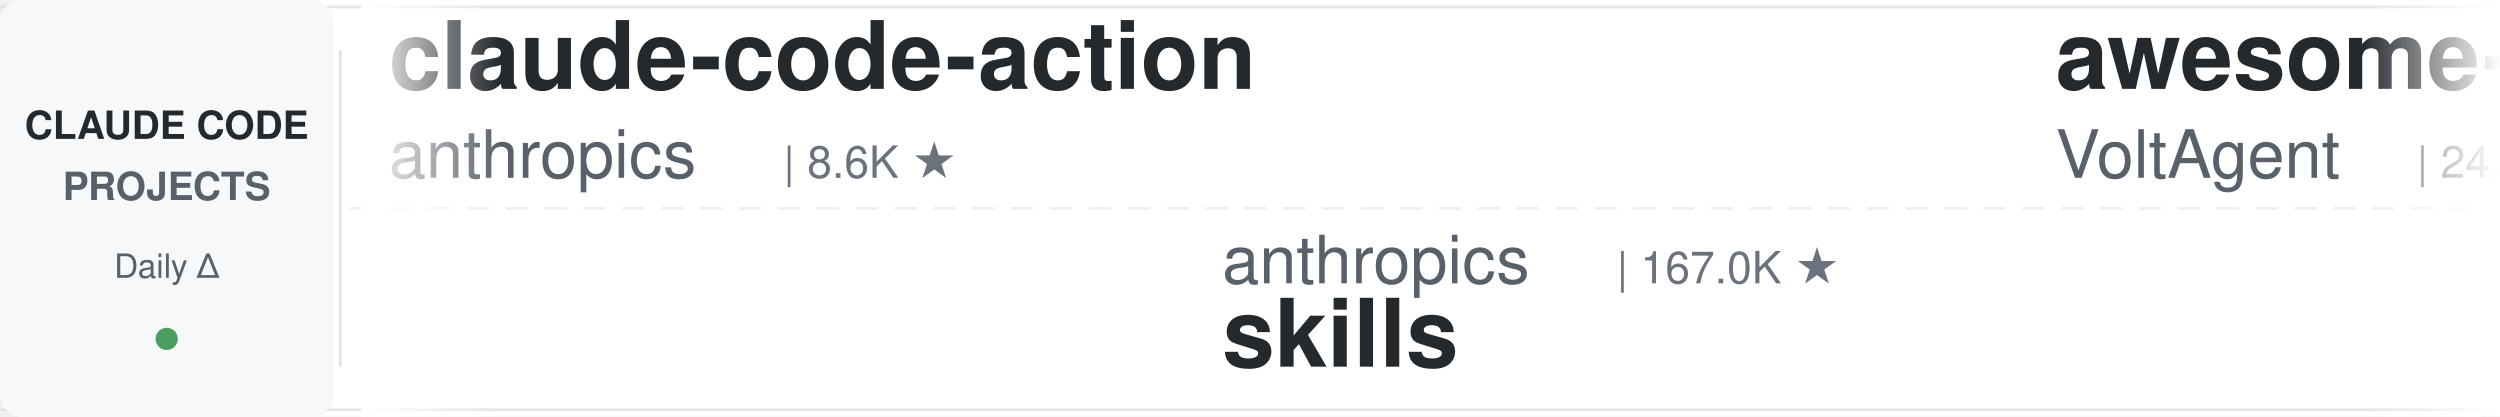
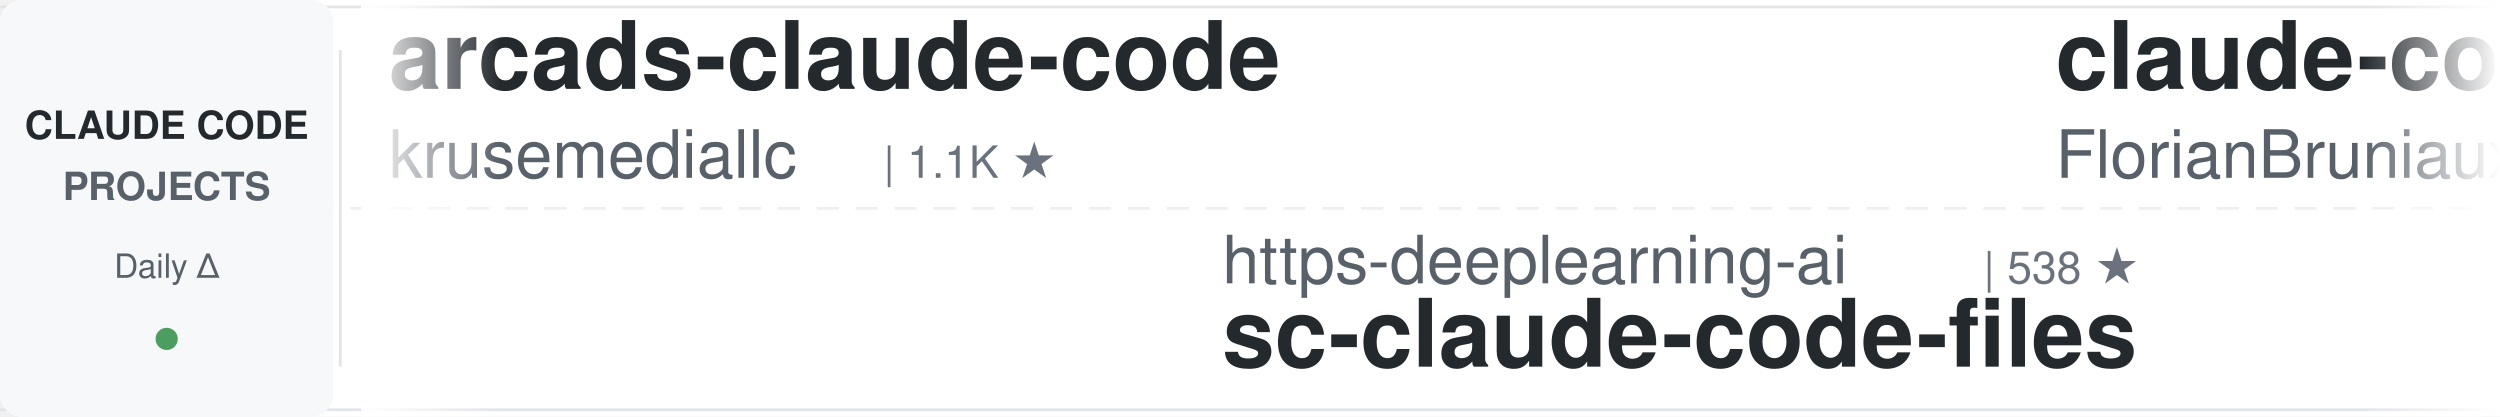
<svg xmlns="http://www.w3.org/2000/svg" width="900" height="150">
  <defs>
    <linearGradient id="leftFade" x1="0%" y1="0%" x2="100%" y2="0%">
      <stop offset="0%" style="stop-color:#ffffff;stop-opacity:1" />
      <stop offset="100%" style="stop-color:#ffffff;stop-opacity:0" />
    </linearGradient>
    <linearGradient id="rightFade" x1="0%" y1="0%" x2="100%" y2="0%">
      <stop offset="0%" style="stop-color:#ffffff;stop-opacity:0" />
      <stop offset="100%" style="stop-color:#ffffff;stop-opacity:1" />
    </linearGradient>
  </defs>
  <rect width="900" height="150" fill="#ffffff" rx="8" />
  <rect x="0" y="2" width="900" height="1" fill="#e1e4e8" />
  <rect x="0" y="147" width="900" height="1" fill="#e1e4e8" />
  <line x1="0" y1="75" x2="900" y2="75" stroke="#e1e4e8" stroke-width="1" stroke-dasharray="8 6" opacity="0.6" />
  <rect x="0" y="0" width="120" height="150" fill="#f6f8fa" rx="8" />
  <text x="60" y="50" font-family="-apple-system, BlinkMacSystemFont, 'Segoe UI', Helvetica, Arial, sans-serif" font-size="14" font-weight="600" fill="#24292e" text-anchor="middle">CLAUDE CODE</text>
  <text x="60" y="72" font-family="-apple-system, BlinkMacSystemFont, 'Segoe UI', Helvetica, Arial, sans-serif" font-size="14" font-weight="600" fill="#586069" text-anchor="middle">PROJECTS</text>
  <text x="60" y="100" font-family="-apple-system, BlinkMacSystemFont, 'Segoe UI', Helvetica, Arial, sans-serif" font-size="12" font-weight="500" fill="#586069" text-anchor="middle">Daily Δ</text>
  <circle cx="60" cy="122" r="4" fill="#22863a" opacity="0.8" />
  <rect x="122" y="18" width="1" height="114" fill="#e1e4e8" />
  <clipPath id="tickerClip">
    <rect x="130" y="0" width="770" height="150" />
  </clipPath>
  <g clip-path="url(#tickerClip)">
    <g id="tickerItems">
      <animateTransform attributeName="transform" attributeType="XML" type="translate" from="0 0" to="-3000 0" dur="54s" repeatCount="indefinite" />
      <g transform="translate(0, 0)">
-         <text x="140" y="32" font-family="-apple-system, BlinkMacSystemFont, 'Segoe UI', Helvetica, Arial, sans-serif" font-size="34" font-weight="600" fill="#24292e">claude-code-action</text>
-         <text x="140" y="64" font-family="-apple-system, BlinkMacSystemFont, 'Segoe UI', Helvetica, Arial, sans-serif" font-size="24" font-weight="400" fill="#586069">anthropics</text>
-         <text x="282" y="64" font-family="-apple-system, BlinkMacSystemFont, 'Segoe UI', Helvetica, Arial, sans-serif" font-size="16" font-weight="500" fill="#6a737d">| 8.6K ★</text>
+         <text x="140" y="32" font-family="-apple-system, BlinkMacSystemFont, 'Segoe UI', Helvetica, Arial, sans-serif" font-size="34" font-weight="600" fill="#24292e">arcads-claude-code</text>
+         <text x="140" y="64" font-family="-apple-system, BlinkMacSystemFont, 'Segoe UI', Helvetica, Arial, sans-serif" font-size="24" font-weight="400" fill="#586069">krusemediallc</text>
+         <text x="318" y="64" font-family="-apple-system, BlinkMacSystemFont, 'Segoe UI', Helvetica, Arial, sans-serif" font-size="16" font-weight="500" fill="#6a737d">| 1.1K ★</text>
      </g>
      <g transform="translate(300, 0)">
-         <text x="140" y="102" font-family="-apple-system, BlinkMacSystemFont, 'Segoe UI', Helvetica, Arial, sans-serif" font-size="24" font-weight="400" fill="#586069">anthropics</text>
-         <text x="282" y="102" font-family="-apple-system, BlinkMacSystemFont, 'Segoe UI', Helvetica, Arial, sans-serif" font-size="16" font-weight="500" fill="#6a737d">| 167.0K ★</text>
-         <text x="140" y="132" font-family="-apple-system, BlinkMacSystemFont, 'Segoe UI', Helvetica, Arial, sans-serif" font-size="34" font-weight="600" fill="#24292e">skills</text>
+         <text x="140" y="102" font-family="-apple-system, BlinkMacSystemFont, 'Segoe UI', Helvetica, Arial, sans-serif" font-size="24" font-weight="400" fill="#586069">https-deeplearning-ai</text>
+         <text x="414" y="102" font-family="-apple-system, BlinkMacSystemFont, 'Segoe UI', Helvetica, Arial, sans-serif" font-size="16" font-weight="500" fill="#6a737d">| 538 ★</text>
+         <text x="140" y="132" font-family="-apple-system, BlinkMacSystemFont, 'Segoe UI', Helvetica, Arial, sans-serif" font-size="34" font-weight="600" fill="#24292e">sc-claude-code-files</text>
      </g>
      <g transform="translate(600, 0)">
-         <text x="140" y="32" font-family="-apple-system, BlinkMacSystemFont, 'Segoe UI', Helvetica, Arial, sans-serif" font-size="34" font-weight="600" fill="#24292e">awesome-claude-code-suba...</text>
-         <text x="140" y="64" font-family="-apple-system, BlinkMacSystemFont, 'Segoe UI', Helvetica, Arial, sans-serif" font-size="24" font-weight="400" fill="#586069">VoltAgent</text>
-         <text x="270" y="64" font-family="-apple-system, BlinkMacSystemFont, 'Segoe UI', Helvetica, Arial, sans-serif" font-size="16" font-weight="500" fill="#6a737d">| 24.1K ★</text>
+         <text x="140" y="32" font-family="-apple-system, BlinkMacSystemFont, 'Segoe UI', Helvetica, Arial, sans-serif" font-size="34" font-weight="600" fill="#24292e">claude-code-ultimate-gui...</text>
+         <text x="140" y="64" font-family="-apple-system, BlinkMacSystemFont, 'Segoe UI', Helvetica, Arial, sans-serif" font-size="24" font-weight="400" fill="#586069">FlorianBruniaux</text>
+         <text x="342" y="64" font-family="-apple-system, BlinkMacSystemFont, 'Segoe UI', Helvetica, Arial, sans-serif" font-size="16" font-weight="500" fill="#6a737d">| 5.7K ★</text>
      </g>
      <g transform="translate(900, 0)">
-         <text x="140" y="102" font-family="-apple-system, BlinkMacSystemFont, 'Segoe UI', Helvetica, Arial, sans-serif" font-size="24" font-weight="400" fill="#586069">huangjia2019</text>
-         <text x="306" y="102" font-family="-apple-system, BlinkMacSystemFont, 'Segoe UI', Helvetica, Arial, sans-serif" font-size="16" font-weight="500" fill="#6a737d">| 1.1K ★</text>
-         <text x="140" y="132" font-family="-apple-system, BlinkMacSystemFont, 'Segoe UI', Helvetica, Arial, sans-serif" font-size="34" font-weight="600" fill="#24292e">claude-code-engineering</text>
+         <text x="140" y="102" font-family="-apple-system, BlinkMacSystemFont, 'Segoe UI', Helvetica, Arial, sans-serif" font-size="24" font-weight="400" fill="#586069">Alishahryar1</text>
+         <text x="306" y="102" font-family="-apple-system, BlinkMacSystemFont, 'Segoe UI', Helvetica, Arial, sans-serif" font-size="16" font-weight="500" fill="#6a737d">| 44.9K ★</text>
+         <text x="140" y="132" font-family="-apple-system, BlinkMacSystemFont, 'Segoe UI', Helvetica, Arial, sans-serif" font-size="34" font-weight="600" fill="#24292e">free-claude-code</text>
      </g>
      <g transform="translate(1200, 0)">
-         <text x="140" y="32" font-family="-apple-system, BlinkMacSystemFont, 'Segoe UI', Helvetica, Arial, sans-serif" font-size="34" font-weight="600" fill="#24292e">claude-code-proxy</text>
-         <text x="140" y="64" font-family="-apple-system, BlinkMacSystemFont, 'Segoe UI', Helvetica, Arial, sans-serif" font-size="24" font-weight="400" fill="#586069">fuergaosi233</text>
-         <text x="306" y="64" font-family="-apple-system, BlinkMacSystemFont, 'Segoe UI', Helvetica, Arial, sans-serif" font-size="16" font-weight="500" fill="#6a737d">| 2.8K ★</text>
+         <text x="140" y="32" font-family="-apple-system, BlinkMacSystemFont, 'Segoe UI', Helvetica, Arial, sans-serif" font-size="34" font-weight="600" fill="#24292e">Claude-Code-Game-Studios</text>
+         <text x="140" y="64" font-family="-apple-system, BlinkMacSystemFont, 'Segoe UI', Helvetica, Arial, sans-serif" font-size="24" font-weight="400" fill="#586069">Donchitos</text>
+         <text x="270" y="64" font-family="-apple-system, BlinkMacSystemFont, 'Segoe UI', Helvetica, Arial, sans-serif" font-size="16" font-weight="500" fill="#6a737d">| 23.7K ★</text>
      </g>
      <g transform="translate(1500, 0)">
-         <text x="140" y="102" font-family="-apple-system, BlinkMacSystemFont, 'Segoe UI', Helvetica, Arial, sans-serif" font-size="24" font-weight="400" fill="#586069">Cranot</text>
-         <text x="234" y="102" font-family="-apple-system, BlinkMacSystemFont, 'Segoe UI', Helvetica, Arial, sans-serif" font-size="16" font-weight="500" fill="#6a737d">| 2.9K ★</text>
-         <text x="140" y="132" font-family="-apple-system, BlinkMacSystemFont, 'Segoe UI', Helvetica, Arial, sans-serif" font-size="34" font-weight="600" fill="#24292e">claude-code-guide</text>
+         <text x="140" y="102" font-family="-apple-system, BlinkMacSystemFont, 'Segoe UI', Helvetica, Arial, sans-serif" font-size="24" font-weight="400" fill="#586069">Njengah</text>
+         <text x="246" y="102" font-family="-apple-system, BlinkMacSystemFont, 'Segoe UI', Helvetica, Arial, sans-serif" font-size="16" font-weight="500" fill="#6a737d">| 1.9K ★</text>
+         <text x="140" y="132" font-family="-apple-system, BlinkMacSystemFont, 'Segoe UI', Helvetica, Arial, sans-serif" font-size="34" font-weight="600" fill="#24292e">claude-code-cheat-sheet</text>
      </g>
      <g transform="translate(1800, 0)">
-         <text x="140" y="32" font-family="-apple-system, BlinkMacSystemFont, 'Segoe UI', Helvetica, Arial, sans-serif" font-size="34" font-weight="600" fill="#24292e">pi-vs-claude-code</text>
-         <text x="140" y="64" font-family="-apple-system, BlinkMacSystemFont, 'Segoe UI', Helvetica, Arial, sans-serif" font-size="24" font-weight="400" fill="#586069">disler</text>
-         <text x="234" y="64" font-family="-apple-system, BlinkMacSystemFont, 'Segoe UI', Helvetica, Arial, sans-serif" font-size="16" font-weight="500" fill="#6a737d">| 1.6K ★</text>
+         <text x="140" y="32" font-family="-apple-system, BlinkMacSystemFont, 'Segoe UI', Helvetica, Arial, sans-serif" font-size="34" font-weight="600" fill="#24292e">awesome-claude-code</text>
+         <text x="140" y="64" font-family="-apple-system, BlinkMacSystemFont, 'Segoe UI', Helvetica, Arial, sans-serif" font-size="24" font-weight="400" fill="#586069">jqueryscript</text>
+         <text x="306" y="64" font-family="-apple-system, BlinkMacSystemFont, 'Segoe UI', Helvetica, Arial, sans-serif" font-size="16" font-weight="500" fill="#6a737d">| 492 ★</text>
      </g>
      <g transform="translate(2100, 0)">
-         <text x="140" y="102" font-family="-apple-system, BlinkMacSystemFont, 'Segoe UI', Helvetica, Arial, sans-serif" font-size="24" font-weight="400" fill="#586069">centminmod</text>
-         <text x="282" y="102" font-family="-apple-system, BlinkMacSystemFont, 'Segoe UI', Helvetica, Arial, sans-serif" font-size="16" font-weight="500" fill="#6a737d">| 2.6K ★</text>
-         <text x="140" y="132" font-family="-apple-system, BlinkMacSystemFont, 'Segoe UI', Helvetica, Arial, sans-serif" font-size="34" font-weight="600" fill="#24292e">my-claude-code-setup</text>
+         <text x="140" y="102" font-family="-apple-system, BlinkMacSystemFont, 'Segoe UI', Helvetica, Arial, sans-serif" font-size="24" font-weight="400" fill="#586069">ChrisWiles</text>
+         <text x="282" y="102" font-family="-apple-system, BlinkMacSystemFont, 'Segoe UI', Helvetica, Arial, sans-serif" font-size="16" font-weight="500" fill="#6a737d">| 6.0K ★</text>
+         <text x="140" y="132" font-family="-apple-system, BlinkMacSystemFont, 'Segoe UI', Helvetica, Arial, sans-serif" font-size="34" font-weight="600" fill="#24292e">claude-code-showcase</text>
      </g>
      <g transform="translate(2400, 0)">
-         <text x="140" y="32" font-family="-apple-system, BlinkMacSystemFont, 'Segoe UI', Helvetica, Arial, sans-serif" font-size="34" font-weight="600" fill="#24292e">claude-code-rust</text>
-         <text x="140" y="64" font-family="-apple-system, BlinkMacSystemFont, 'Segoe UI', Helvetica, Arial, sans-serif" font-size="24" font-weight="400" fill="#586069">lorryjovens-hub</text>
-         <text x="342" y="64" font-family="-apple-system, BlinkMacSystemFont, 'Segoe UI', Helvetica, Arial, sans-serif" font-size="16" font-weight="500" fill="#6a737d">| 1.7K ★</text>
+         <text x="140" y="32" font-family="-apple-system, BlinkMacSystemFont, 'Segoe UI', Helvetica, Arial, sans-serif" font-size="34" font-weight="600" fill="#24292e">claude-code-telegram</text>
+         <text x="140" y="64" font-family="-apple-system, BlinkMacSystemFont, 'Segoe UI', Helvetica, Arial, sans-serif" font-size="24" font-weight="400" fill="#586069">RichardAtCT</text>
+         <text x="294" y="64" font-family="-apple-system, BlinkMacSystemFont, 'Segoe UI', Helvetica, Arial, sans-serif" font-size="16" font-weight="500" fill="#6a737d">| 2.8K ★</text>
      </g>
      <g transform="translate(2700, 0)">
-         <text x="140" y="102" font-family="-apple-system, BlinkMacSystemFont, 'Segoe UI', Helvetica, Arial, sans-serif" font-size="24" font-weight="400" fill="#586069">JrCx7scC</text>
-         <text x="258" y="102" font-family="-apple-system, BlinkMacSystemFont, 'Segoe UI', Helvetica, Arial, sans-serif" font-size="16" font-weight="500" fill="#6a737d">| 373 ★</text>
-         <text x="140" y="132" font-family="-apple-system, BlinkMacSystemFont, 'Segoe UI', Helvetica, Arial, sans-serif" font-size="34" font-weight="600" fill="#24292e">claude-code-source</text>
+         <text x="140" y="102" font-family="-apple-system, BlinkMacSystemFont, 'Segoe UI', Helvetica, Arial, sans-serif" font-size="24" font-weight="400" fill="#586069">oboard</text>
+         <text x="234" y="102" font-family="-apple-system, BlinkMacSystemFont, 'Segoe UI', Helvetica, Arial, sans-serif" font-size="16" font-weight="500" fill="#6a737d">| 3.3K ★</text>
+         <text x="140" y="132" font-family="-apple-system, BlinkMacSystemFont, 'Segoe UI', Helvetica, Arial, sans-serif" font-size="34" font-weight="600" fill="#24292e">claude-code-rev</text>
      </g>
      <g transform="translate(3000, 0)">
-         <text x="140" y="32" font-family="-apple-system, BlinkMacSystemFont, 'Segoe UI', Helvetica, Arial, sans-serif" font-size="34" font-weight="600" fill="#24292e">claude-code-action</text>
-         <text x="140" y="64" font-family="-apple-system, BlinkMacSystemFont, 'Segoe UI', Helvetica, Arial, sans-serif" font-size="24" font-weight="400" fill="#586069">anthropics</text>
-         <text x="282" y="64" font-family="-apple-system, BlinkMacSystemFont, 'Segoe UI', Helvetica, Arial, sans-serif" font-size="16" font-weight="500" fill="#6a737d">| 8.6K ★</text>
+         <text x="140" y="32" font-family="-apple-system, BlinkMacSystemFont, 'Segoe UI', Helvetica, Arial, sans-serif" font-size="34" font-weight="600" fill="#24292e">arcads-claude-code</text>
+         <text x="140" y="64" font-family="-apple-system, BlinkMacSystemFont, 'Segoe UI', Helvetica, Arial, sans-serif" font-size="24" font-weight="400" fill="#586069">krusemediallc</text>
+         <text x="318" y="64" font-family="-apple-system, BlinkMacSystemFont, 'Segoe UI', Helvetica, Arial, sans-serif" font-size="16" font-weight="500" fill="#6a737d">| 1.1K ★</text>
      </g>
      <g transform="translate(3300, 0)">
-         <text x="140" y="102" font-family="-apple-system, BlinkMacSystemFont, 'Segoe UI', Helvetica, Arial, sans-serif" font-size="24" font-weight="400" fill="#586069">anthropics</text>
-         <text x="282" y="102" font-family="-apple-system, BlinkMacSystemFont, 'Segoe UI', Helvetica, Arial, sans-serif" font-size="16" font-weight="500" fill="#6a737d">| 167.0K ★</text>
-         <text x="140" y="132" font-family="-apple-system, BlinkMacSystemFont, 'Segoe UI', Helvetica, Arial, sans-serif" font-size="34" font-weight="600" fill="#24292e">skills</text>
+         <text x="140" y="102" font-family="-apple-system, BlinkMacSystemFont, 'Segoe UI', Helvetica, Arial, sans-serif" font-size="24" font-weight="400" fill="#586069">https-deeplearning-ai</text>
+         <text x="414" y="102" font-family="-apple-system, BlinkMacSystemFont, 'Segoe UI', Helvetica, Arial, sans-serif" font-size="16" font-weight="500" fill="#6a737d">| 538 ★</text>
+         <text x="140" y="132" font-family="-apple-system, BlinkMacSystemFont, 'Segoe UI', Helvetica, Arial, sans-serif" font-size="34" font-weight="600" fill="#24292e">sc-claude-code-files</text>
      </g>
      <g transform="translate(3600, 0)">
-         <text x="140" y="32" font-family="-apple-system, BlinkMacSystemFont, 'Segoe UI', Helvetica, Arial, sans-serif" font-size="34" font-weight="600" fill="#24292e">awesome-claude-code-suba...</text>
-         <text x="140" y="64" font-family="-apple-system, BlinkMacSystemFont, 'Segoe UI', Helvetica, Arial, sans-serif" font-size="24" font-weight="400" fill="#586069">VoltAgent</text>
-         <text x="270" y="64" font-family="-apple-system, BlinkMacSystemFont, 'Segoe UI', Helvetica, Arial, sans-serif" font-size="16" font-weight="500" fill="#6a737d">| 24.1K ★</text>
+         <text x="140" y="32" font-family="-apple-system, BlinkMacSystemFont, 'Segoe UI', Helvetica, Arial, sans-serif" font-size="34" font-weight="600" fill="#24292e">claude-code-ultimate-gui...</text>
+         <text x="140" y="64" font-family="-apple-system, BlinkMacSystemFont, 'Segoe UI', Helvetica, Arial, sans-serif" font-size="24" font-weight="400" fill="#586069">FlorianBruniaux</text>
+         <text x="342" y="64" font-family="-apple-system, BlinkMacSystemFont, 'Segoe UI', Helvetica, Arial, sans-serif" font-size="16" font-weight="500" fill="#6a737d">| 5.7K ★</text>
      </g>
      <g transform="translate(3900, 0)">
-         <text x="140" y="102" font-family="-apple-system, BlinkMacSystemFont, 'Segoe UI', Helvetica, Arial, sans-serif" font-size="24" font-weight="400" fill="#586069">huangjia2019</text>
-         <text x="306" y="102" font-family="-apple-system, BlinkMacSystemFont, 'Segoe UI', Helvetica, Arial, sans-serif" font-size="16" font-weight="500" fill="#6a737d">| 1.1K ★</text>
-         <text x="140" y="132" font-family="-apple-system, BlinkMacSystemFont, 'Segoe UI', Helvetica, Arial, sans-serif" font-size="34" font-weight="600" fill="#24292e">claude-code-engineering</text>
+         <text x="140" y="102" font-family="-apple-system, BlinkMacSystemFont, 'Segoe UI', Helvetica, Arial, sans-serif" font-size="24" font-weight="400" fill="#586069">Alishahryar1</text>
+         <text x="306" y="102" font-family="-apple-system, BlinkMacSystemFont, 'Segoe UI', Helvetica, Arial, sans-serif" font-size="16" font-weight="500" fill="#6a737d">| 44.9K ★</text>
+         <text x="140" y="132" font-family="-apple-system, BlinkMacSystemFont, 'Segoe UI', Helvetica, Arial, sans-serif" font-size="34" font-weight="600" fill="#24292e">free-claude-code</text>
      </g>
    </g>
  </g>
  <rect x="130" y="0" width="50" height="150" fill="url(#leftFade)" />
  <rect x="850" y="0" width="50" height="150" fill="url(#rightFade)" />
</svg>
